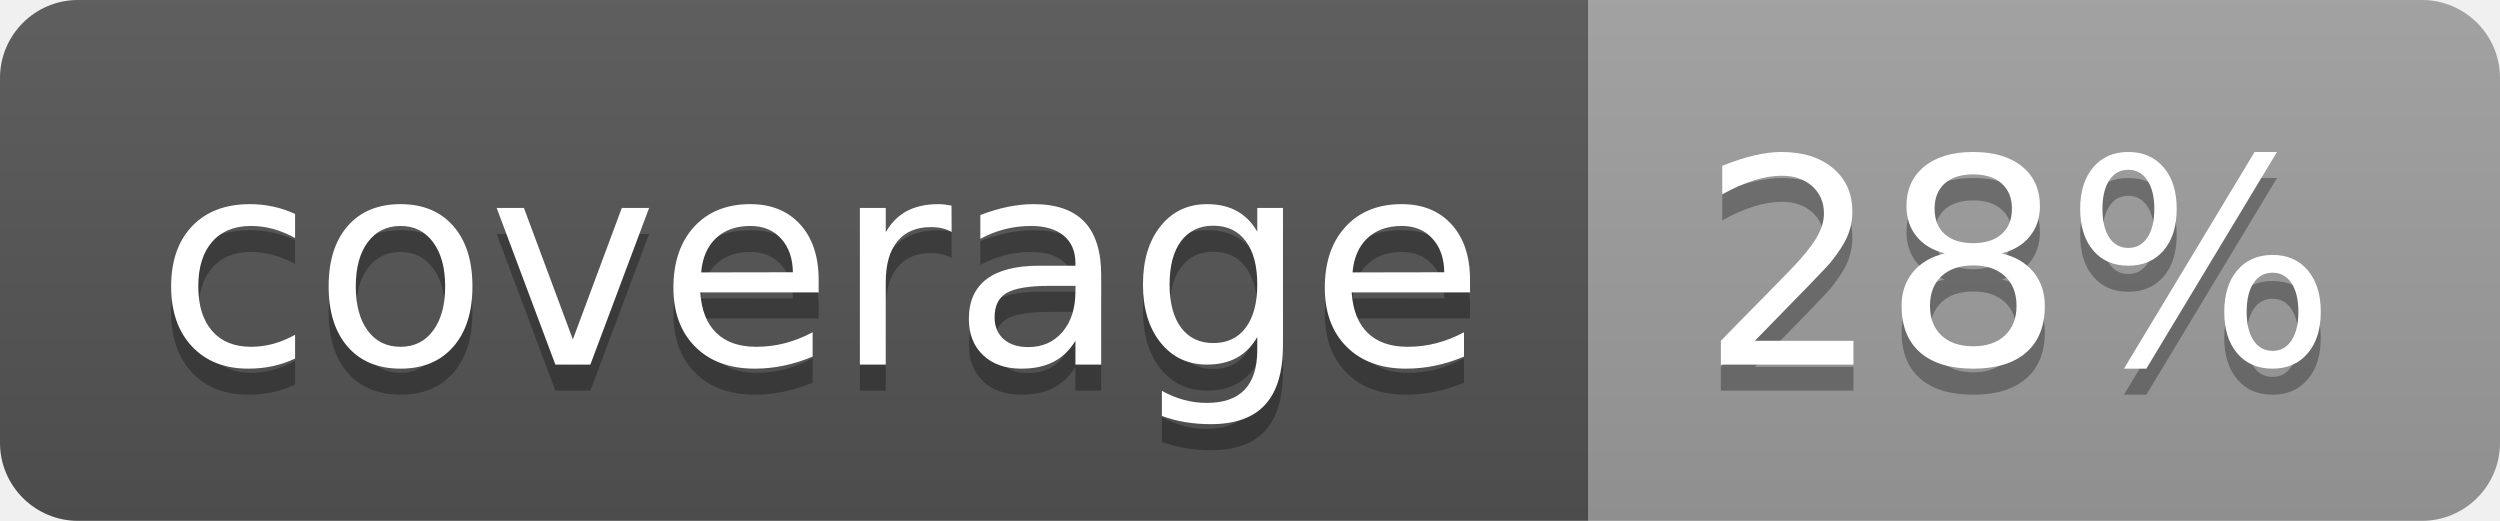
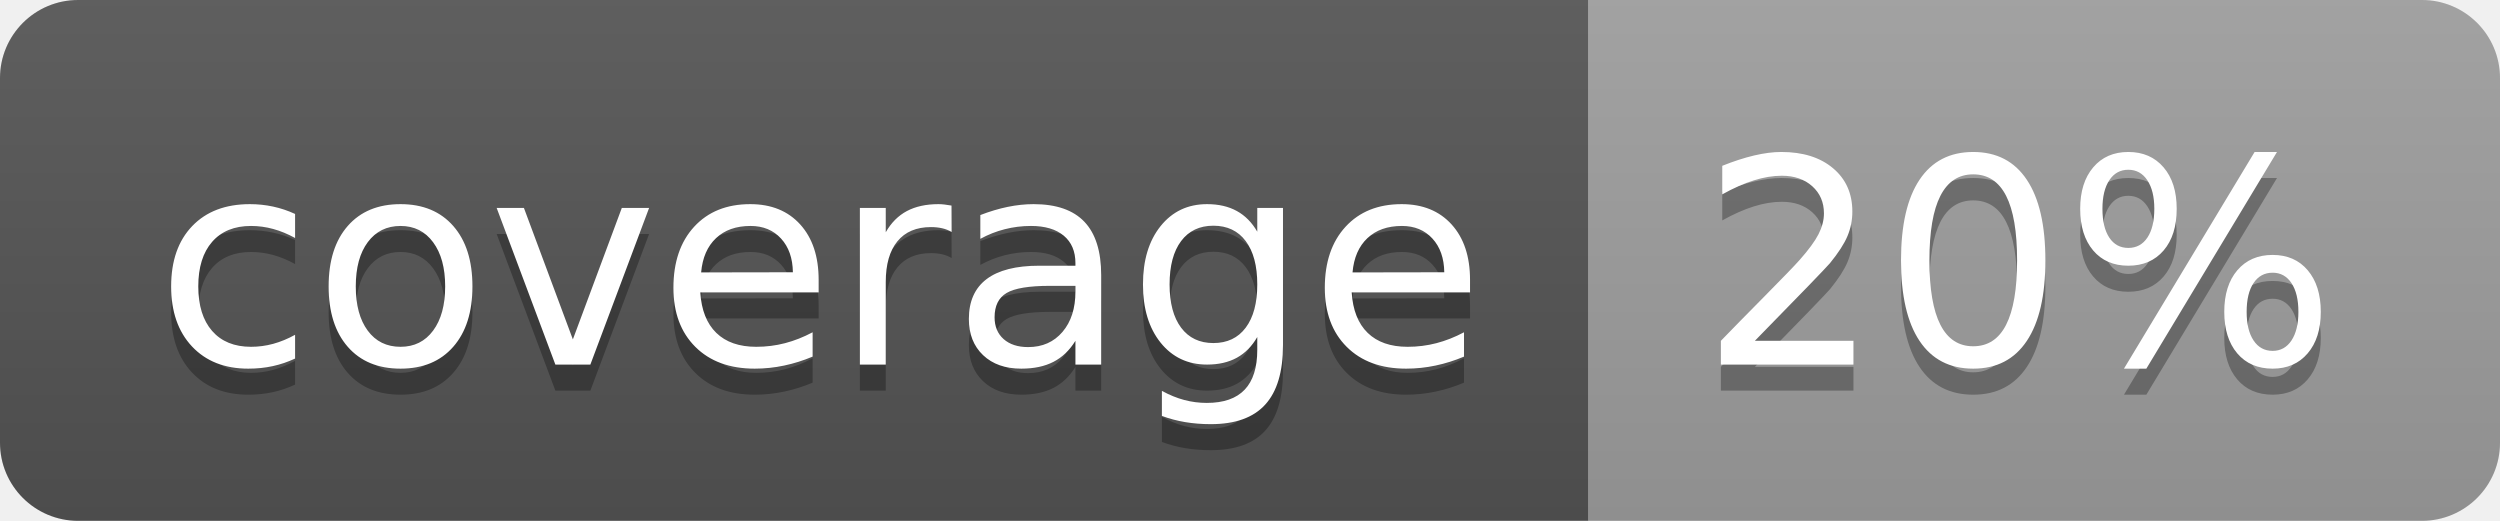
<svg xmlns="http://www.w3.org/2000/svg" width="96" height="20">
  <linearGradient id="b" x2="0" y2="100%">
    <stop offset="0" stop-color="#bbb" stop-opacity=".1" />
    <stop offset="1" stop-opacity=".1" />
  </linearGradient>
  <clipPath id="a">
    <rect width="96" height="20" rx="3" fill="#fff" />
  </clipPath>
  <g clip-path="url(#a)">
    <path fill="#555" d="M0 0h61v20H0z" />
    <path fill="#9F9F9F" d="M61 0h35v20H61z" />
    <path fill="url(#b)" d="M0 0h96v20H0z" />
  </g>
  <g fill="#fff" text-anchor="middle" font-family="DejaVu Sans,Verdana,Geneva,sans-serif" font-size="110">
    <text x="315" y="150" fill="#010101" fill-opacity=".3" transform="scale(.1)" textLength="510">coverage</text>
    <text x="315" y="140" transform="scale(.1)" textLength="510">coverage</text>
-     <text x="775" y="150" fill="#010101" fill-opacity=".3" transform="scale(.1)" textLength="250">28%</text>
-     <text x="775" y="140" transform="scale(.1)" textLength="250">28%</text>
+     <text x="775" y="150" fill="#010101" fill-opacity=".3" transform="scale(.1)" textLength="250">20%</text>
+     <text x="775" y="140" transform="scale(.1)" textLength="250">20%</text>
  </g>
</svg>
